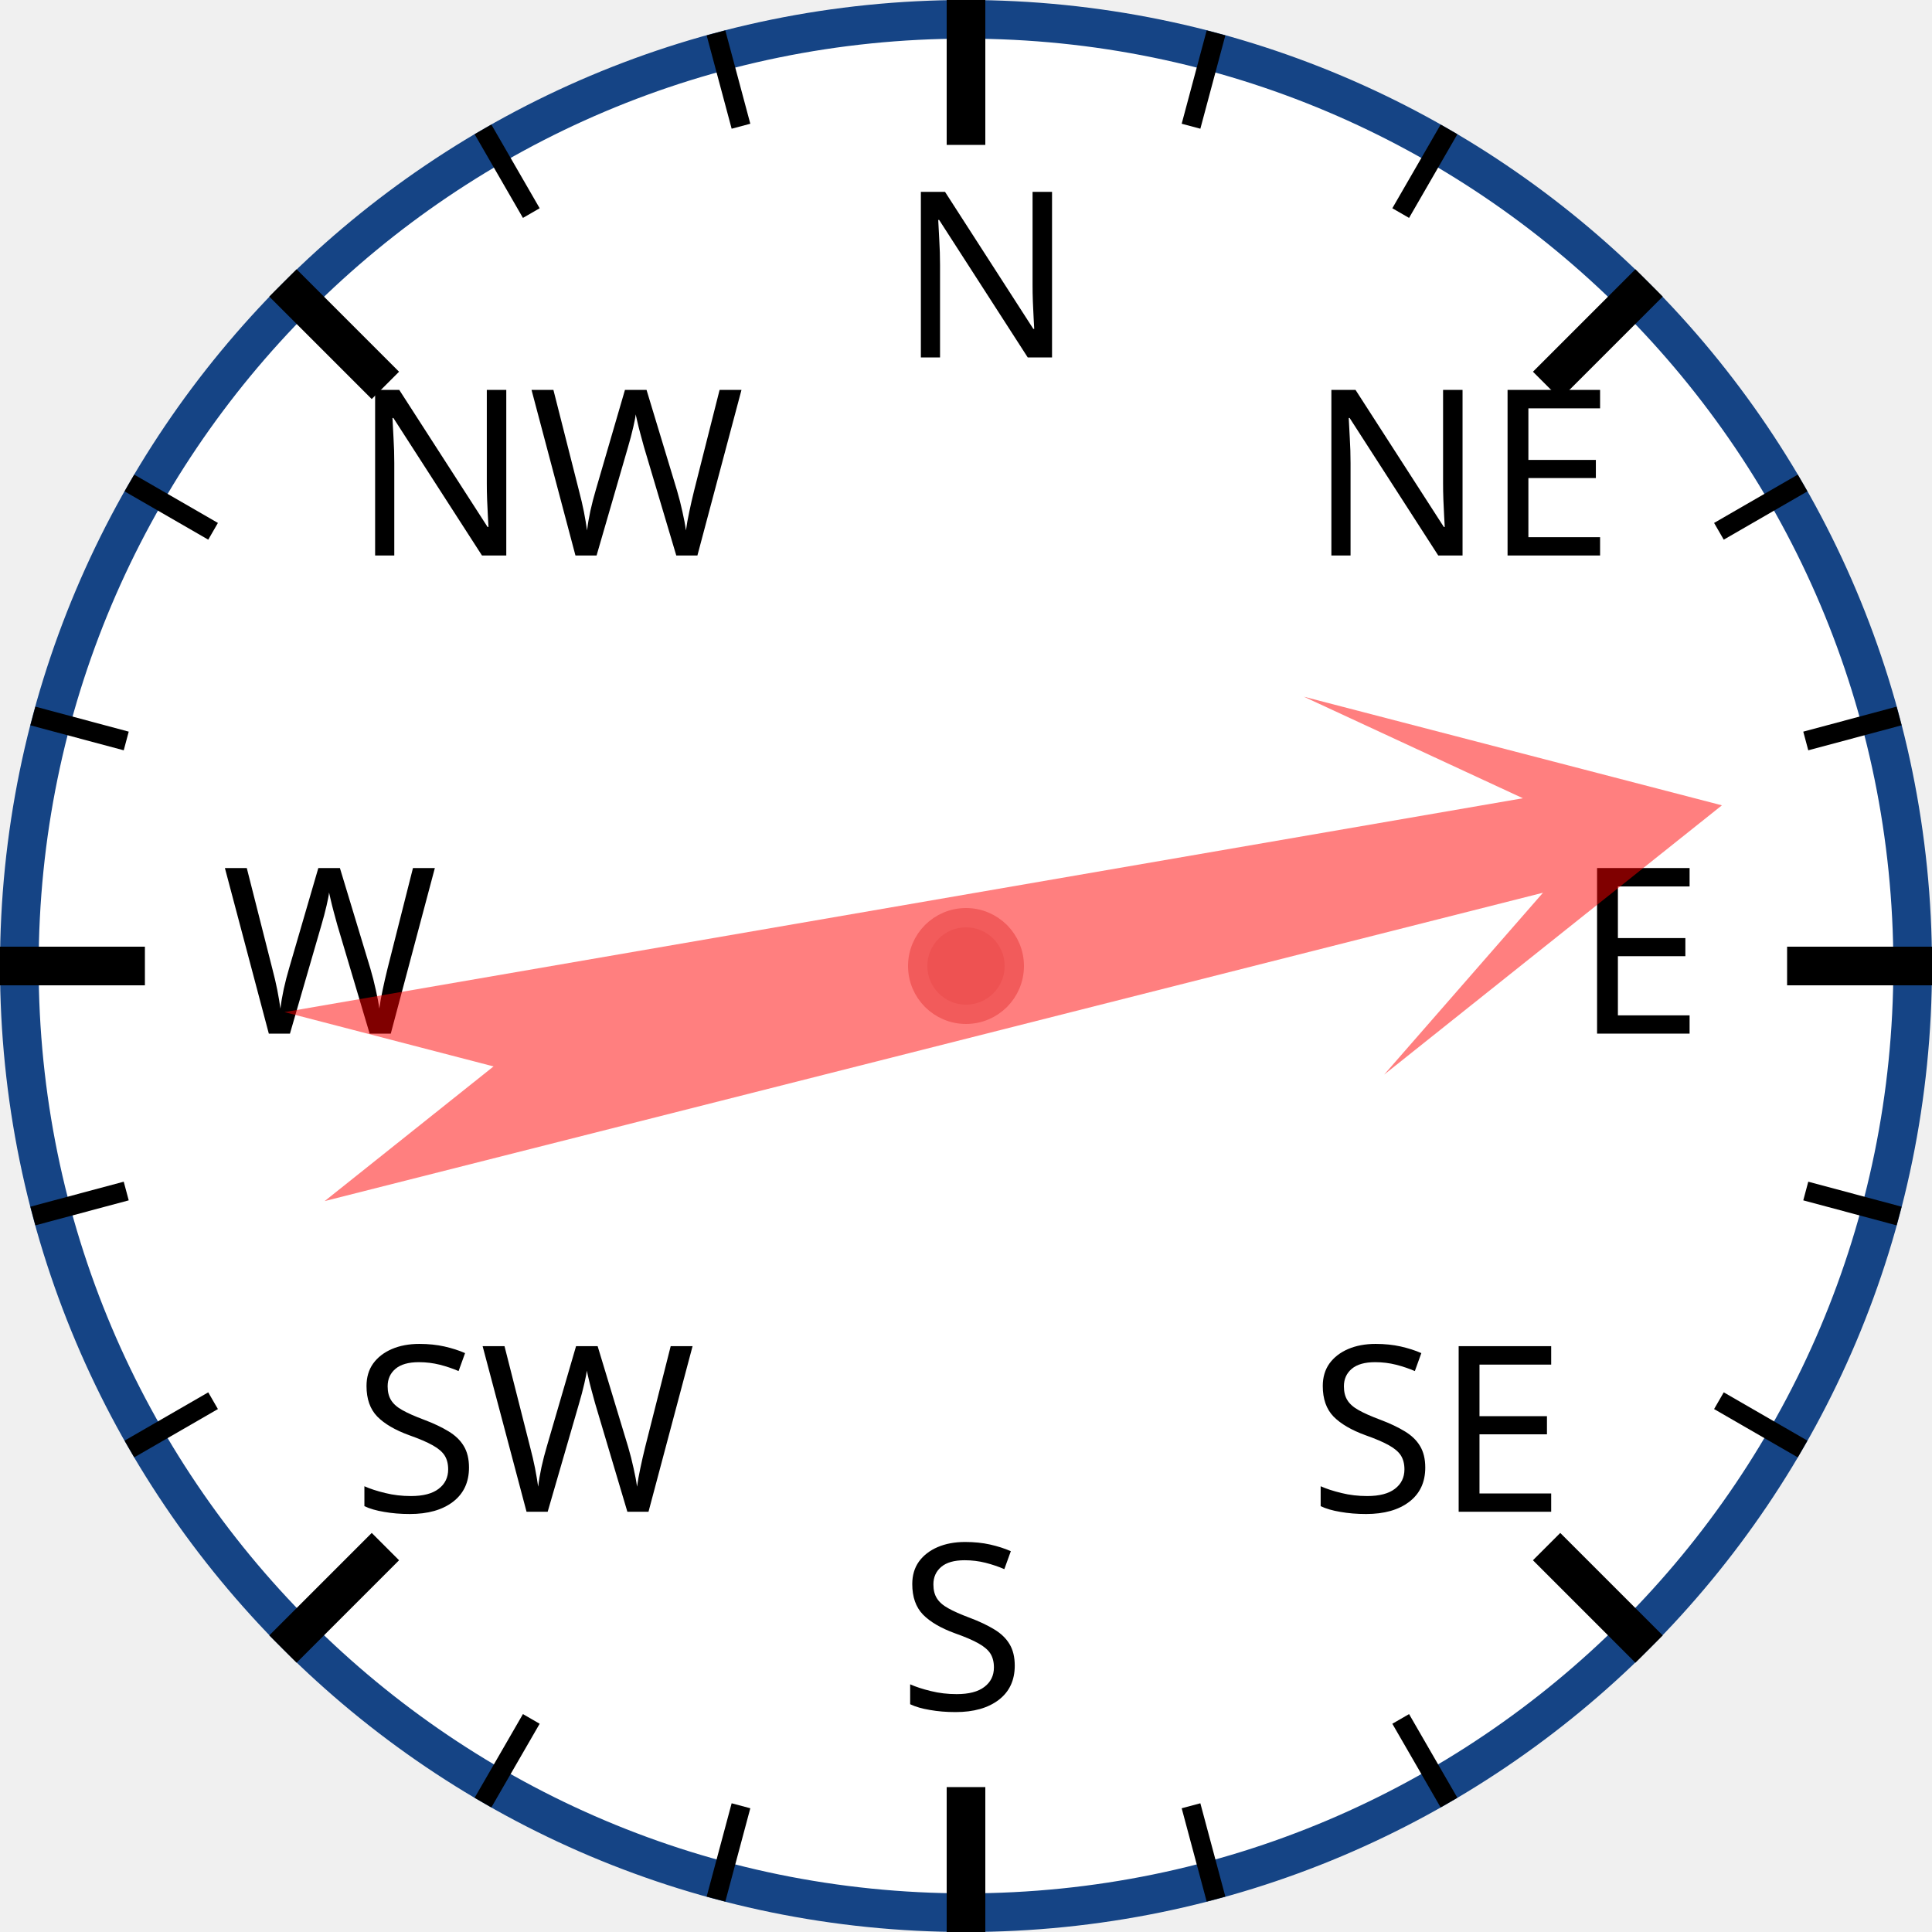
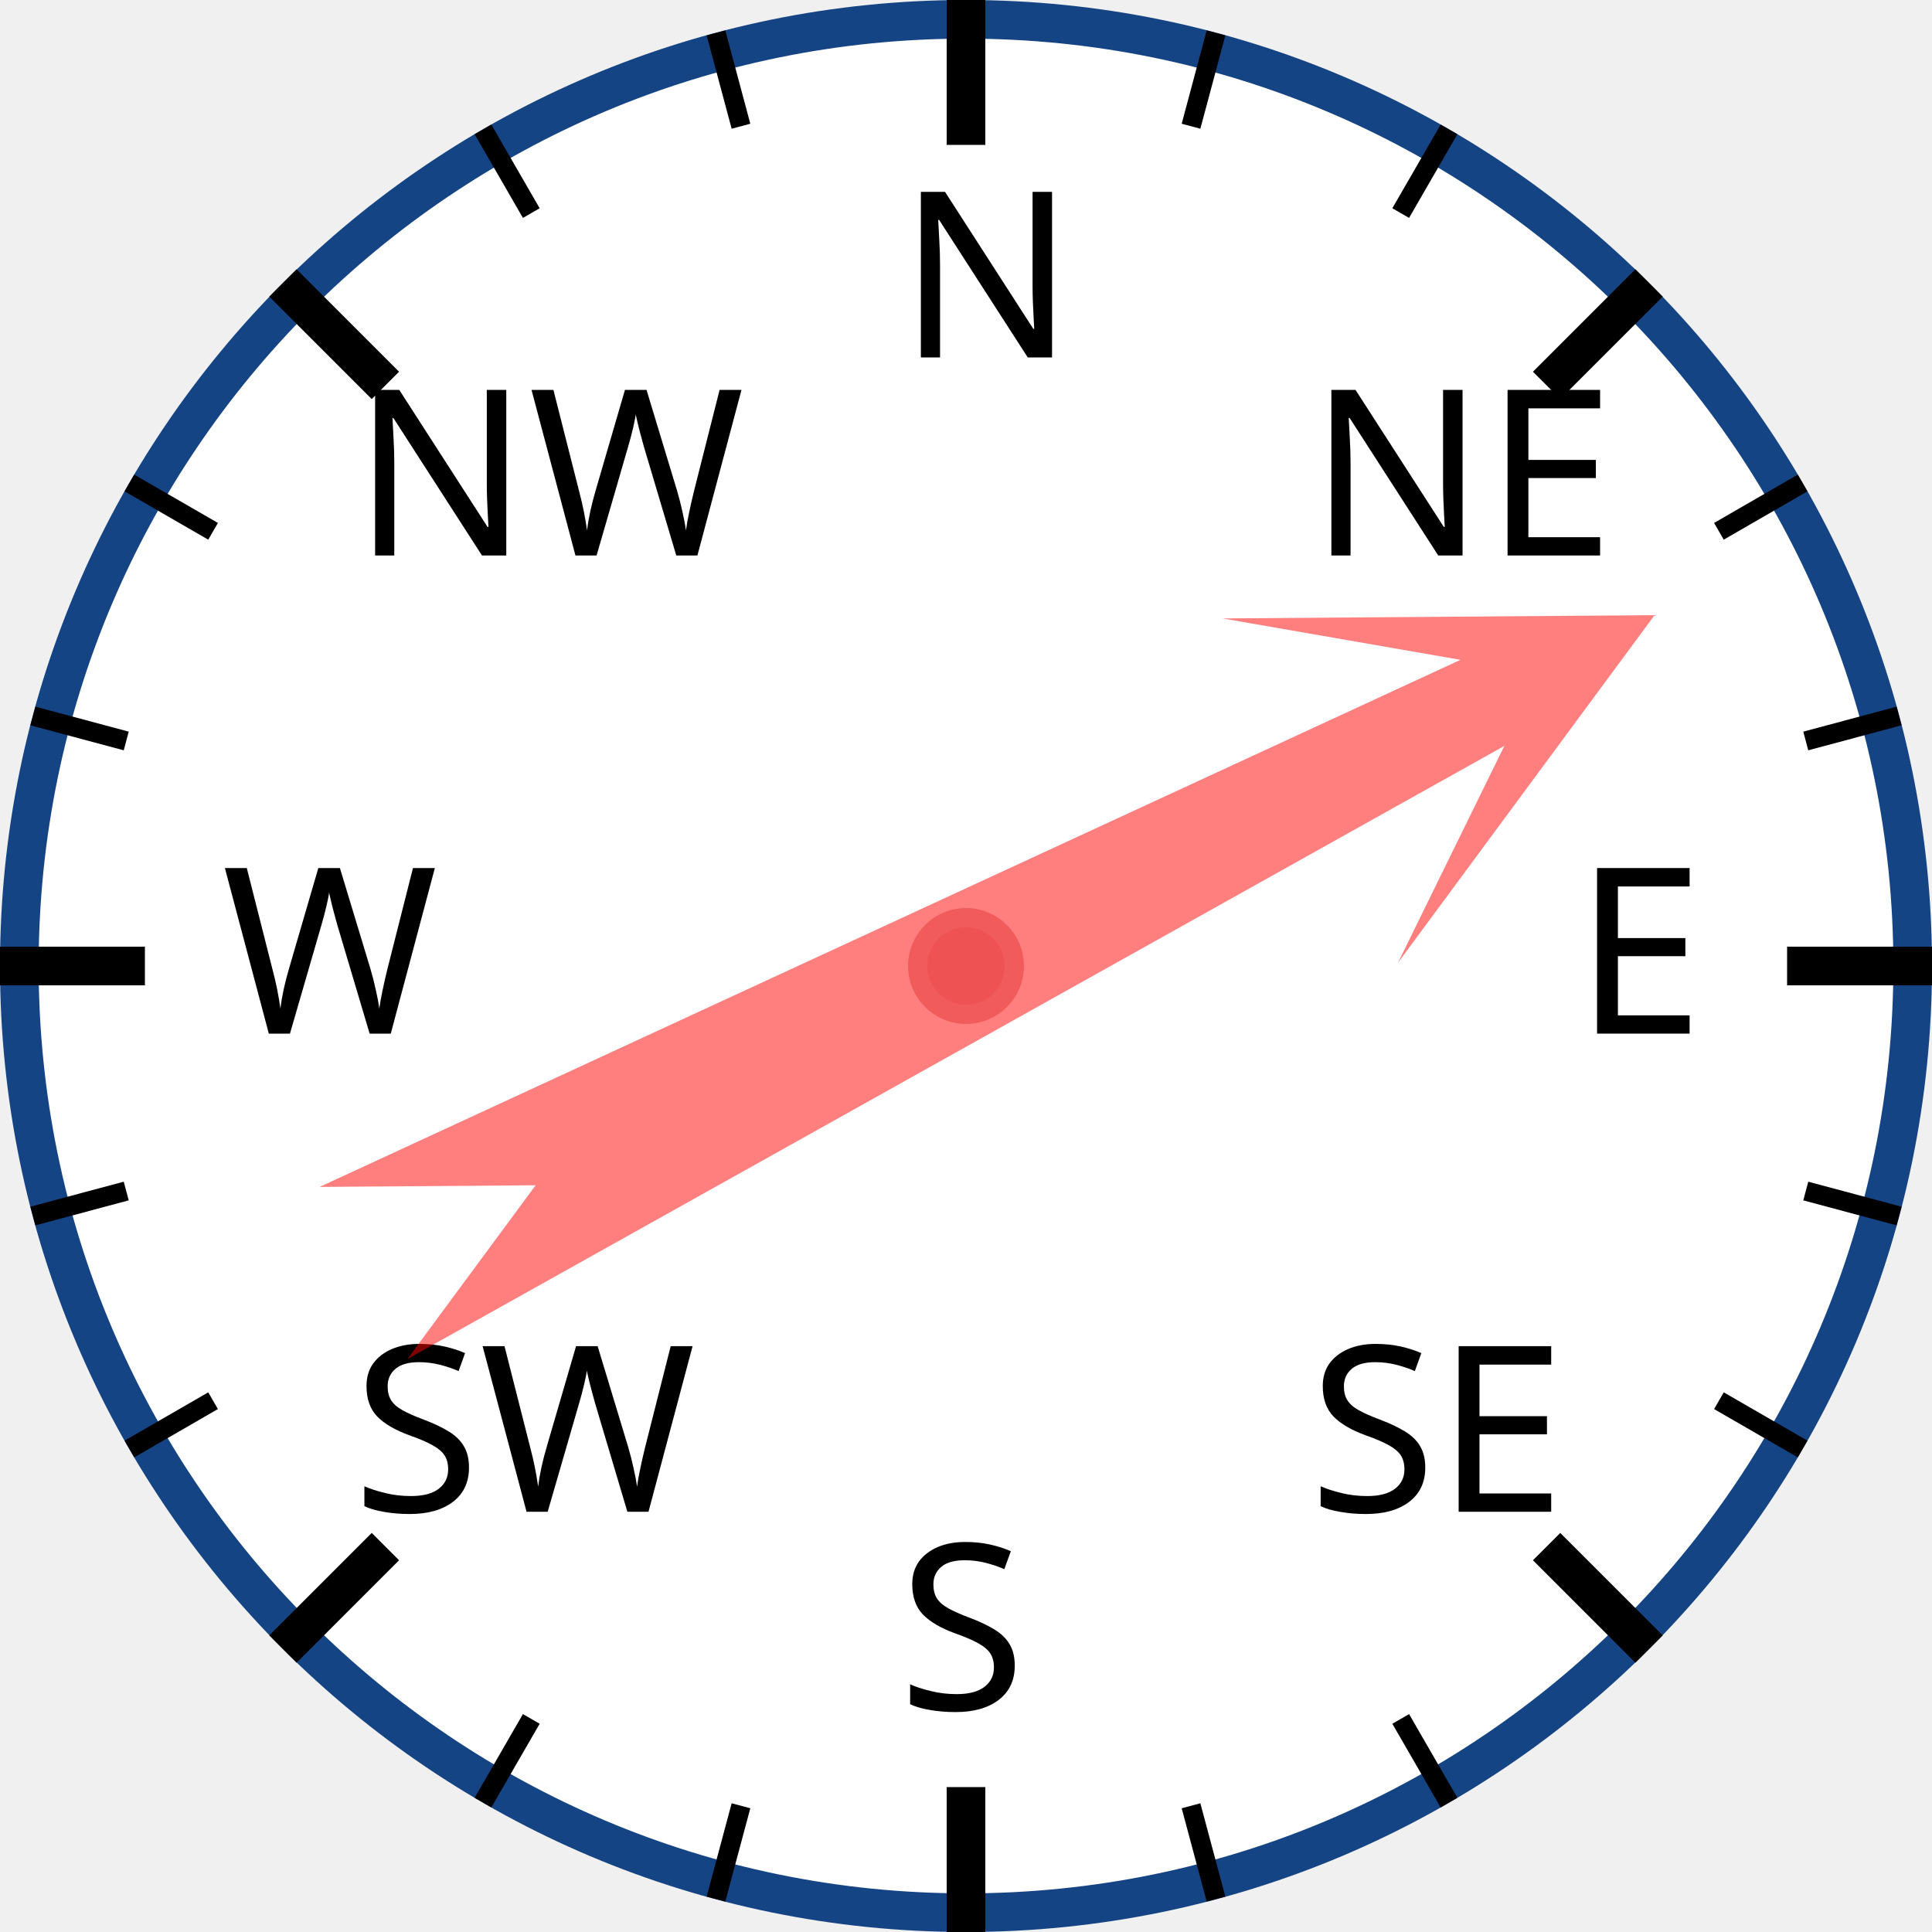
<svg xmlns="http://www.w3.org/2000/svg" width="120px" height="120px" viewBox="0 0 200 200">
  <circle cx="100" cy="100" r="98" style="fill: white; stroke: #154485; stroke-width: 4;" />
  <text x="93.0" y="37.0" style="font-family: sans-serif; font-size: 18pt;">N</text>
  <line x1="100.0" y1="0.0" x2="100.0" y2="15.0" style="stroke: black; stroke-width: 4;" />
  <line x1="74.118" y1="3.407" x2="76.706" y2="13.067" style="stroke: black; stroke-width: 2;" />
  <line x1="50" y1="13.397" x2="55" y2="22.058" style="stroke: black; stroke-width: 2;" />
  <text x="36.503" y="57.503" style="font-family: sans-serif; font-size: 18pt;">NW</text>
  <line x1="29.289" y1="29.289" x2="39.896" y2="39.896" style="stroke: black; stroke-width: 4;" />
  <line x1="13.397" y1="50" x2="22.058" y2="55" style="stroke: black; stroke-width: 2;" />
  <line x1="3.407" y1="74.118" x2="13.067" y2="76.706" style="stroke: black; stroke-width: 2;" />
  <text x="23.0" y="107.0" style="font-family: sans-serif; font-size: 18pt;">W</text>
  <line x1="0.0" y1="100.0" x2="15.0" y2="100.0" style="stroke: black; stroke-width: 4;" />
  <line x1="3.407" y1="125.882" x2="13.067" y2="123.294" style="stroke: black; stroke-width: 2;" />
  <line x1="13.397" y1="150" x2="22.058" y2="145" style="stroke: black; stroke-width: 2;" />
  <text x="36.503" y="156.497" style="font-family: sans-serif; font-size: 18pt;">SW</text>
  <line x1="29.289" y1="170.711" x2="39.896" y2="160.104" style="stroke: black; stroke-width: 4;" />
  <line x1="50" y1="186.603" x2="55" y2="177.942" style="stroke: black; stroke-width: 2;" />
  <line x1="74.118" y1="196.593" x2="76.706" y2="186.933" style="stroke: black; stroke-width: 2;" />
  <text x="93" y="177.0" style="font-family: sans-serif; font-size: 18pt;">S</text>
  <line x1="100" y1="200.0" x2="100" y2="185.0" style="stroke: black; stroke-width: 4;" />
  <line x1="125.882" y1="196.593" x2="123.294" y2="186.933" style="stroke: black; stroke-width: 2;" />
  <line x1="150.0" y1="186.603" x2="145.0" y2="177.942" style="stroke: black; stroke-width: 2;" />
  <text x="135.497" y="156.497" style="font-family: sans-serif; font-size: 18pt;">SE</text>
  <line x1="170.711" y1="170.711" x2="160.104" y2="160.104" style="stroke: black; stroke-width: 4;" />
  <line x1="186.603" y1="150" x2="177.942" y2="145" style="stroke: black; stroke-width: 2;" />
  <line x1="196.593" y1="125.882" x2="186.933" y2="123.294" style="stroke: black; stroke-width: 2;" />
  <text x="163.0" y="107" style="font-family: sans-serif; font-size: 18pt;">E</text>
  <line x1="200.0" y1="100" x2="185.0" y2="100" style="stroke: black; stroke-width: 4;" />
  <line x1="196.593" y1="74.118" x2="186.933" y2="76.706" style="stroke: black; stroke-width: 2;" />
  <line x1="186.603" y1="50" x2="177.942" y2="55" style="stroke: black; stroke-width: 2;" />
  <text x="135.497" y="57.503" style="font-family: sans-serif; font-size: 18pt;">NE</text>
  <line x1="170.711" y1="29.289" x2="160.104" y2="39.896" style="stroke: black; stroke-width: 4;" />
  <line x1="150" y1="13.397" x2="145" y2="22.058" style="stroke: black; stroke-width: 2;" />
  <line x1="125.882" y1="3.407" x2="123.294" y2="13.067" style="stroke: black; stroke-width: 2;" />
-   <polygon points="100 20 120 60 105 40 110 170 100 150 90 170 95 40 80 60" style="fill: red; fill-opacity: 0.5;" transform="rotate(78,100,100)" />
+   <polygon points="100 20 120 60 105 40 110 170 100 150 90 170 95 40 80 60" style="fill: red; fill-opacity: 0.5;" transform="rotate(63,100,100)" />
  <circle cx="100" cy="100" r="5" style="fill: #EE5252; stroke: #F25B5B; stroke-width: 2;" />
</svg>
